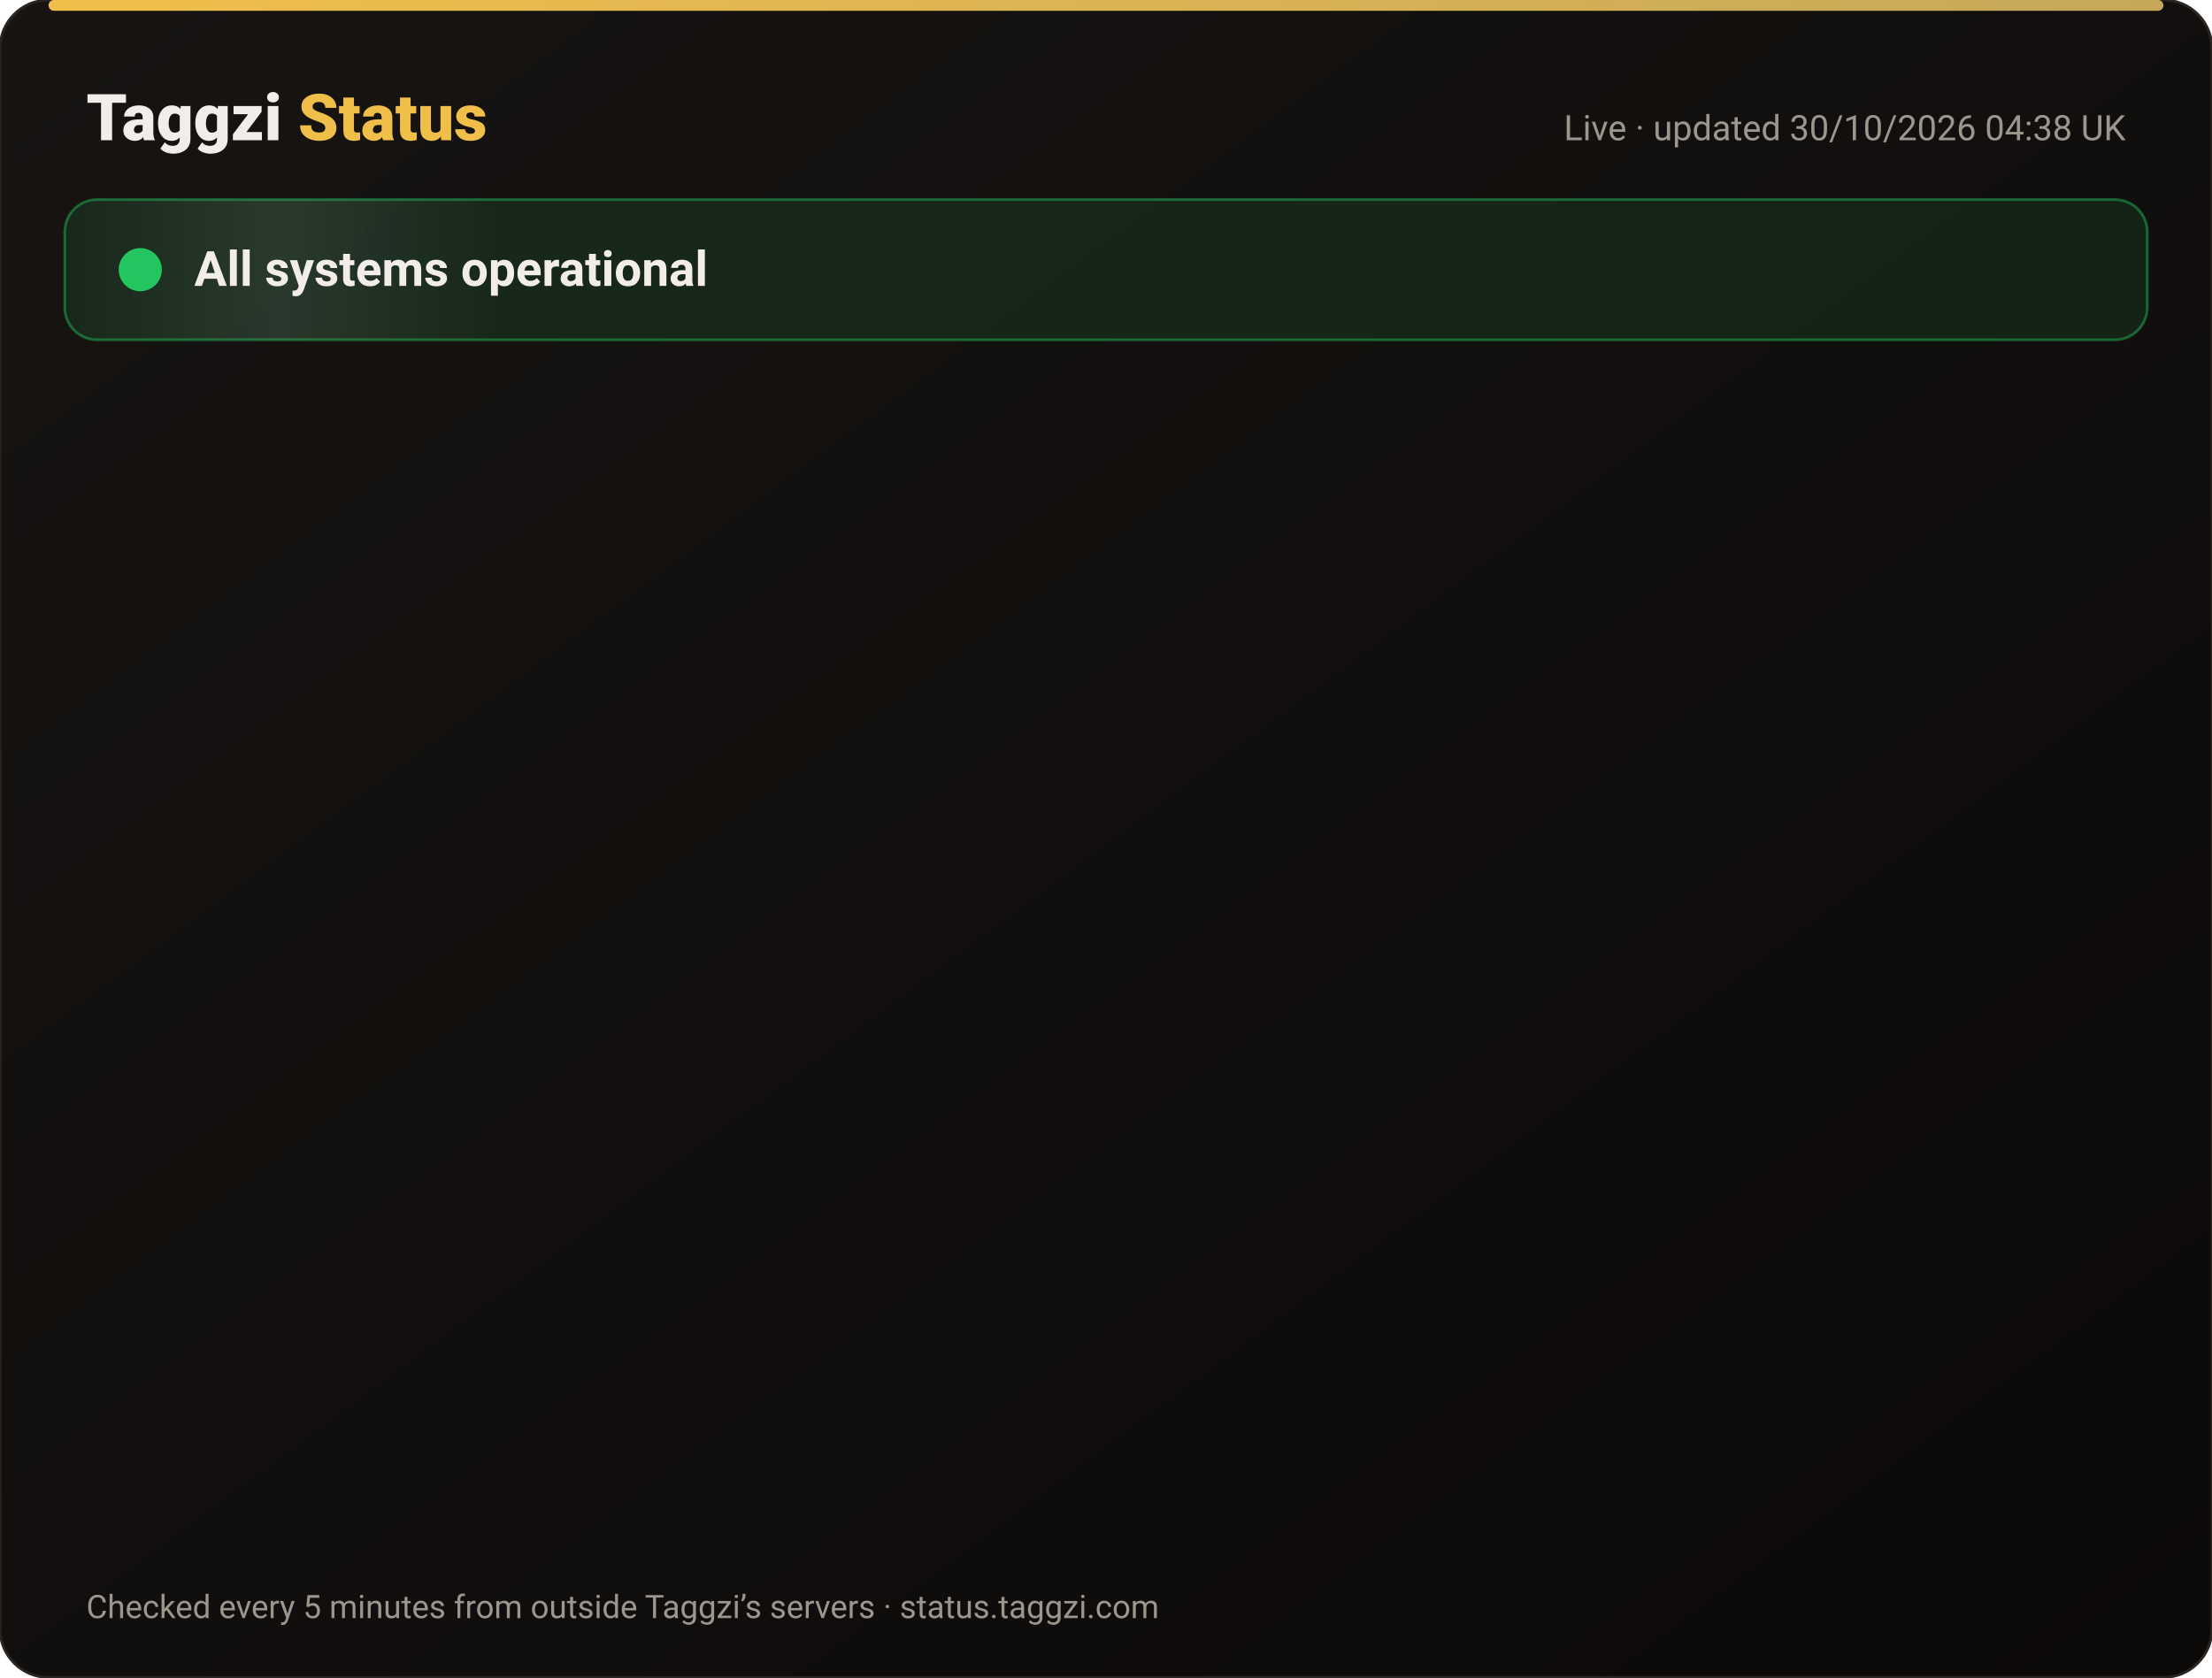
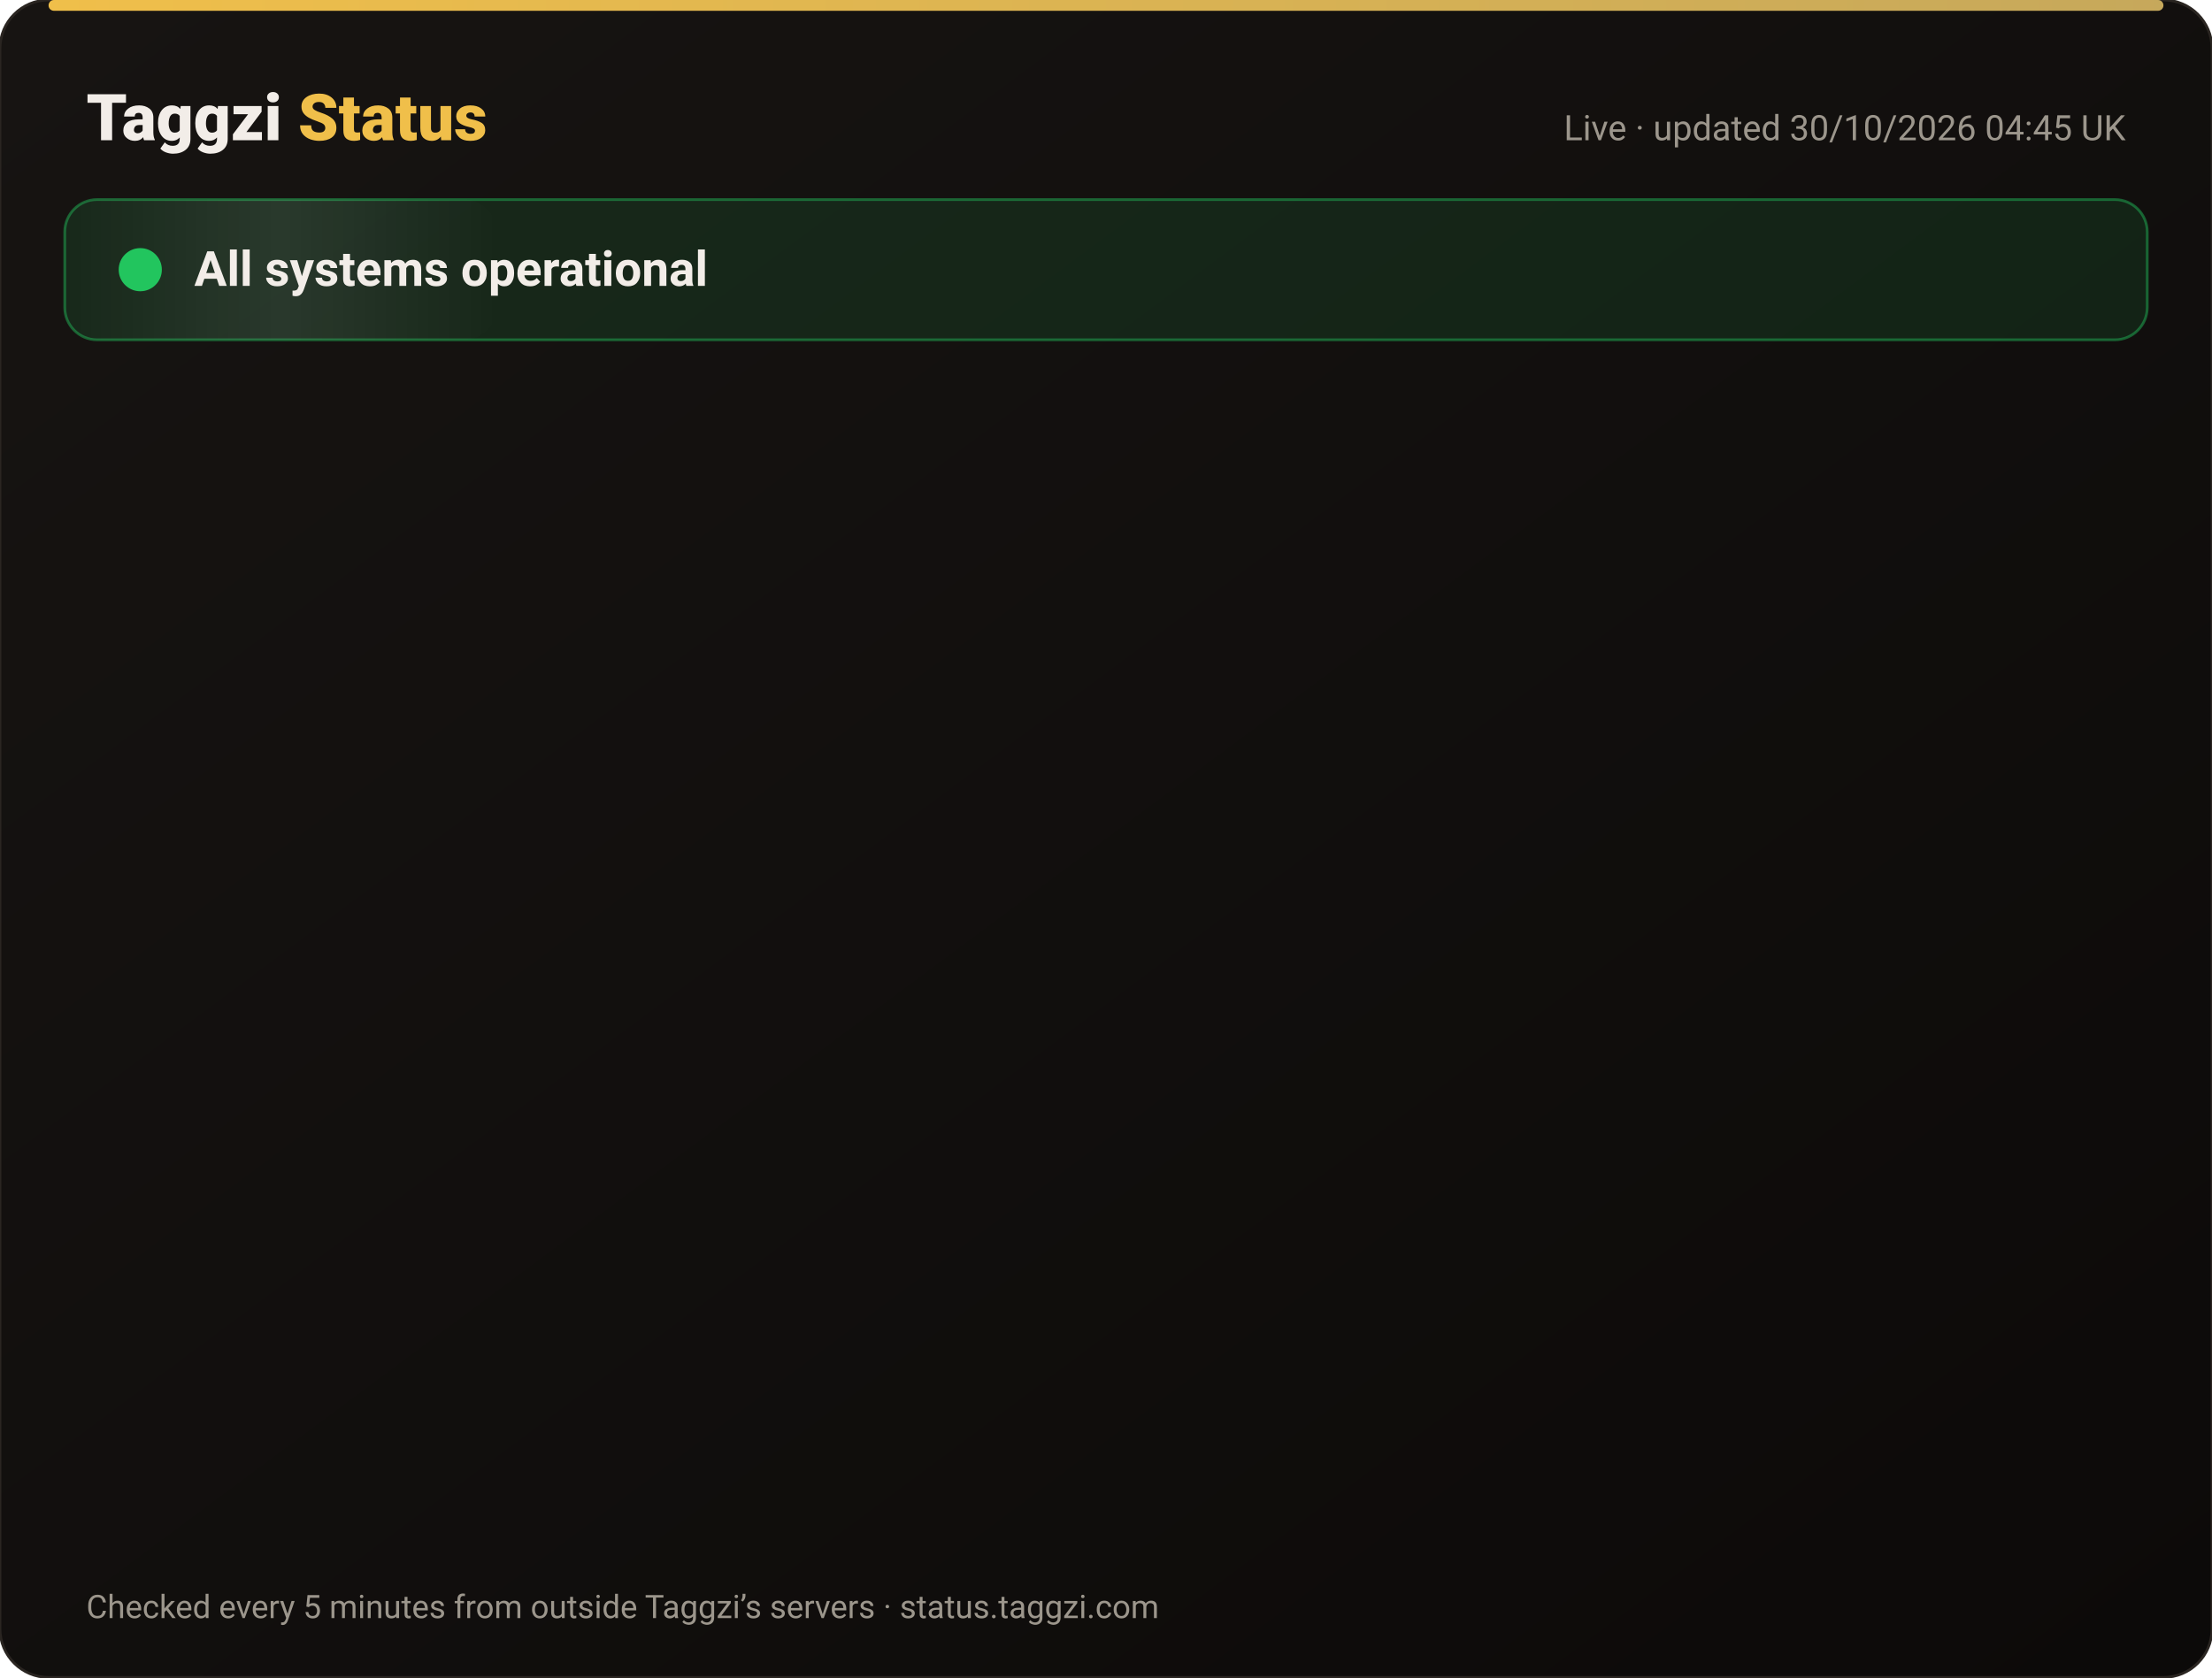
<svg xmlns="http://www.w3.org/2000/svg" width="820" height="622" viewBox="0 0 820 622" font-family="-apple-system,Segoe UI,Roboto,Helvetica,Arial,sans-serif">
  <defs>
    <linearGradient id="bg" x1="0" y1="0" x2="1" y2="1">
      <stop offset="0" stop-color="#171412" />
      <stop offset="1" stop-color="#0C0A09" />
    </linearGradient>
    <linearGradient id="gold" x1="0" x2="1">
      <stop offset="0" stop-color="#F0BF4A" />
      <stop offset="1" stop-color="#c6a85b" />
    </linearGradient>
    <linearGradient id="shine" x1="0" x2="1">
      <stop offset="0" stop-color="#fff" stop-opacity="0" />
      <stop offset=".5" stop-color="#fff" stop-opacity=".08" />
      <stop offset="1" stop-color="#fff" stop-opacity="0" />
    </linearGradient>
  </defs>
  <rect width="820" height="622" rx="18" fill="url(#bg)" stroke="#2a2521" />
  <rect x="18" y="0" width="784" height="4" rx="2" fill="url(#gold)" />
  <text x="32" y="52" font-size="24" font-weight="800" fill="#F2EDE8">Taggzi <tspan fill="#F0BF4A">Status</tspan>
  </text>
-   <text x="788" y="52" font-size="13" fill="#9C968C" text-anchor="end">Live · updated 30/10/2026 04:38 UK</text>
+   <text x="788" y="52" font-size="13" fill="#9C968C" text-anchor="end">Live · updated 30/10/2026 04:45 UK</text>
  <rect x="24" y="74" width="772" height="52" rx="12" fill="#22c55e" fill-opacity=".12" stroke="#22c55e" stroke-opacity=".45" />
  <rect x="24" y="74" width="160" height="52" rx="12" fill="url(#shine)">
    <animate attributeName="x" from="-160" to="820" dur="4s" repeatCount="indefinite" />
  </rect>
  <circle cx="52" cy="100" r="7" fill="#22c55e" />
  <circle cx="52" cy="100" r="7" fill="none" stroke="#22c55e" stroke-width="2">
    <animate attributeName="r" values="7;15;7" dur="2s" repeatCount="indefinite" />
    <animate attributeName="opacity" values=".9;0;.9" dur="2s" repeatCount="indefinite" />
  </circle>
  <text x="72" y="106" font-size="18" font-weight="700" fill="#F2EDE8">All systems operational</text>
  <g opacity="0">
    <animate attributeName="opacity" from="0" to="1" begin="0.00s" dur=".6s" fill="freeze" />
    <line x1="32" y1="188" x2="788" y2="188" stroke="#2a2521" />
    <circle cx="44" cy="166" r="6" fill="#22c55e">
      <animate attributeName="opacity" values="1;.45;1" dur="2.4s" begin="0.00s" repeatCount="indefinite" />
    </circle>
    <text x="62" y="171" font-size="15" font-weight="650" fill="#F2EDE8">Website</text>
    <text x="630" y="171" font-size="13" fill="#9C968C" text-anchor="end">99.95% uptime</text>
    <rect x="648" y="154" width="140" height="24" rx="12" fill="#22c55e" fill-opacity=".14" stroke="#22c55e" stroke-opacity=".5" />
    <text x="718" y="171" font-size="12" font-weight="700" fill="#22c55e" text-anchor="middle">Operational</text>
  </g>
  <g opacity="0">
    <animate attributeName="opacity" from="0" to="1" begin="0.15s" dur=".6s" fill="freeze" />
    <line x1="32" y1="234" x2="788" y2="234" stroke="#2a2521" />
    <circle cx="44" cy="212" r="6" fill="#22c55e">
      <animate attributeName="opacity" values="1;.45;1" dur="2.4s" begin="0.15s" repeatCount="indefinite" />
    </circle>
    <text x="62" y="217" font-size="15" font-weight="650" fill="#F2EDE8">Tag scans</text>
    <text x="630" y="217" font-size="13" fill="#9C968C" text-anchor="end">99.95% uptime</text>
    <rect x="648" y="200" width="140" height="24" rx="12" fill="#22c55e" fill-opacity=".14" stroke="#22c55e" stroke-opacity=".5" />
    <text x="718" y="217" font-size="12" font-weight="700" fill="#22c55e" text-anchor="middle">Operational</text>
  </g>
  <g opacity="0">
    <animate attributeName="opacity" from="0" to="1" begin="0.30s" dur=".6s" fill="freeze" />
    <line x1="32" y1="280" x2="788" y2="280" stroke="#2a2521" />
    <circle cx="44" cy="258" r="6" fill="#22c55e">
      <animate attributeName="opacity" values="1;.45;1" dur="2.4s" begin="0.30s" repeatCount="indefinite" />
    </circle>
    <text x="62" y="263" font-size="15" font-weight="650" fill="#F2EDE8">Manual tag lookup</text>
    <text x="630" y="263" font-size="13" fill="#9C968C" text-anchor="end">99.95% uptime</text>
    <rect x="648" y="246" width="140" height="24" rx="12" fill="#22c55e" fill-opacity=".14" stroke="#22c55e" stroke-opacity=".5" />
    <text x="718" y="263" font-size="12" font-weight="700" fill="#22c55e" text-anchor="middle">Operational</text>
  </g>
  <g opacity="0">
    <animate attributeName="opacity" from="0" to="1" begin="0.45s" dur=".6s" fill="freeze" />
    <line x1="32" y1="326" x2="788" y2="326" stroke="#2a2521" />
    <circle cx="44" cy="304" r="6" fill="#22c55e">
      <animate attributeName="opacity" values="1;.45;1" dur="2.4s" begin="0.45s" repeatCount="indefinite" />
    </circle>
    <text x="62" y="309" font-size="15" font-weight="650" fill="#F2EDE8">App &amp; login</text>
    <text x="630" y="309" font-size="13" fill="#9C968C" text-anchor="end">99.95% uptime</text>
    <rect x="648" y="292" width="140" height="24" rx="12" fill="#22c55e" fill-opacity=".14" stroke="#22c55e" stroke-opacity=".5" />
    <text x="718" y="309" font-size="12" font-weight="700" fill="#22c55e" text-anchor="middle">Operational</text>
  </g>
  <g opacity="0">
    <animate attributeName="opacity" from="0" to="1" begin="0.60s" dur=".6s" fill="freeze" />
    <line x1="32" y1="372" x2="788" y2="372" stroke="#2a2521" />
    <circle cx="44" cy="350" r="6" fill="#22c55e">
      <animate attributeName="opacity" values="1;.45;1" dur="2.4s" begin="0.60s" repeatCount="indefinite" />
    </circle>
    <text x="62" y="355" font-size="15" font-weight="650" fill="#F2EDE8">Community alerts</text>
    <text x="630" y="355" font-size="13" fill="#9C968C" text-anchor="end">99.95% uptime</text>
    <rect x="648" y="338" width="140" height="24" rx="12" fill="#22c55e" fill-opacity=".14" stroke="#22c55e" stroke-opacity=".5" />
    <text x="718" y="355" font-size="12" font-weight="700" fill="#22c55e" text-anchor="middle">Operational</text>
  </g>
  <g opacity="0">
    <animate attributeName="opacity" from="0" to="1" begin="0.75s" dur=".6s" fill="freeze" />
    <line x1="32" y1="418" x2="788" y2="418" stroke="#2a2521" />
    <circle cx="44" cy="396" r="6" fill="#22c55e">
      <animate attributeName="opacity" values="1;.45;1" dur="2.4s" begin="0.75s" repeatCount="indefinite" />
    </circle>
    <text x="62" y="401" font-size="15" font-weight="650" fill="#F2EDE8">Private calling</text>
    <text x="630" y="401" font-size="13" fill="#9C968C" text-anchor="end">99.95% uptime</text>
    <rect x="648" y="384" width="140" height="24" rx="12" fill="#22c55e" fill-opacity=".14" stroke="#22c55e" stroke-opacity=".5" />
    <text x="718" y="401" font-size="12" font-weight="700" fill="#22c55e" text-anchor="middle">Operational</text>
  </g>
  <g opacity="0">
    <animate attributeName="opacity" from="0" to="1" begin="0.90s" dur=".6s" fill="freeze" />
    <line x1="32" y1="464" x2="788" y2="464" stroke="#2a2521" />
    <circle cx="44" cy="442" r="6" fill="#22c55e">
      <animate attributeName="opacity" values="1;.45;1" dur="2.4s" begin="0.90s" repeatCount="indefinite" />
    </circle>
    <text x="62" y="447" font-size="15" font-weight="650" fill="#F2EDE8">Payments</text>
    <text x="630" y="447" font-size="13" fill="#9C968C" text-anchor="end">99.94% uptime</text>
    <rect x="648" y="430" width="140" height="24" rx="12" fill="#22c55e" fill-opacity=".14" stroke="#22c55e" stroke-opacity=".5" />
    <text x="718" y="447" font-size="12" font-weight="700" fill="#22c55e" text-anchor="middle">Operational</text>
  </g>
  <g opacity="0">
    <animate attributeName="opacity" from="0" to="1" begin="1.05s" dur=".6s" fill="freeze" />
    <line x1="32" y1="510" x2="788" y2="510" stroke="#2a2521" />
    <circle cx="44" cy="488" r="6" fill="#22c55e">
      <animate attributeName="opacity" values="1;.45;1" dur="2.4s" begin="1.05s" repeatCount="indefinite" />
    </circle>
    <text x="62" y="493" font-size="15" font-weight="650" fill="#F2EDE8">Email &amp; support</text>
    <text x="630" y="493" font-size="13" fill="#9C968C" text-anchor="end">99.95% uptime</text>
    <rect x="648" y="476" width="140" height="24" rx="12" fill="#22c55e" fill-opacity=".14" stroke="#22c55e" stroke-opacity=".5" />
    <text x="718" y="493" font-size="12" font-weight="700" fill="#22c55e" text-anchor="middle">Operational</text>
  </g>
  <g opacity="0">
    <animate attributeName="opacity" from="0" to="1" begin="1.20s" dur=".6s" fill="freeze" />
    <line x1="32" y1="556" x2="788" y2="556" stroke="#2a2521" />
    <circle cx="44" cy="534" r="6" fill="#22c55e">
      <animate attributeName="opacity" values="1;.45;1" dur="2.4s" begin="1.20s" repeatCount="indefinite" />
    </circle>
    <text x="62" y="539" font-size="15" font-weight="650" fill="#F2EDE8">Secure connection (SSL)</text>
    <text x="630" y="539" font-size="13" fill="#9C968C" text-anchor="end">100.00% uptime</text>
    <rect x="648" y="522" width="140" height="24" rx="12" fill="#22c55e" fill-opacity=".14" stroke="#22c55e" stroke-opacity=".5" />
    <text x="718" y="539" font-size="12" font-weight="700" fill="#22c55e" text-anchor="middle">Operational</text>
  </g>
  <text x="32" y="600" font-size="12" fill="#9C968C">Checked every 5 minutes from outside Taggzi’s servers · status.taggzi.com</text>
</svg>
